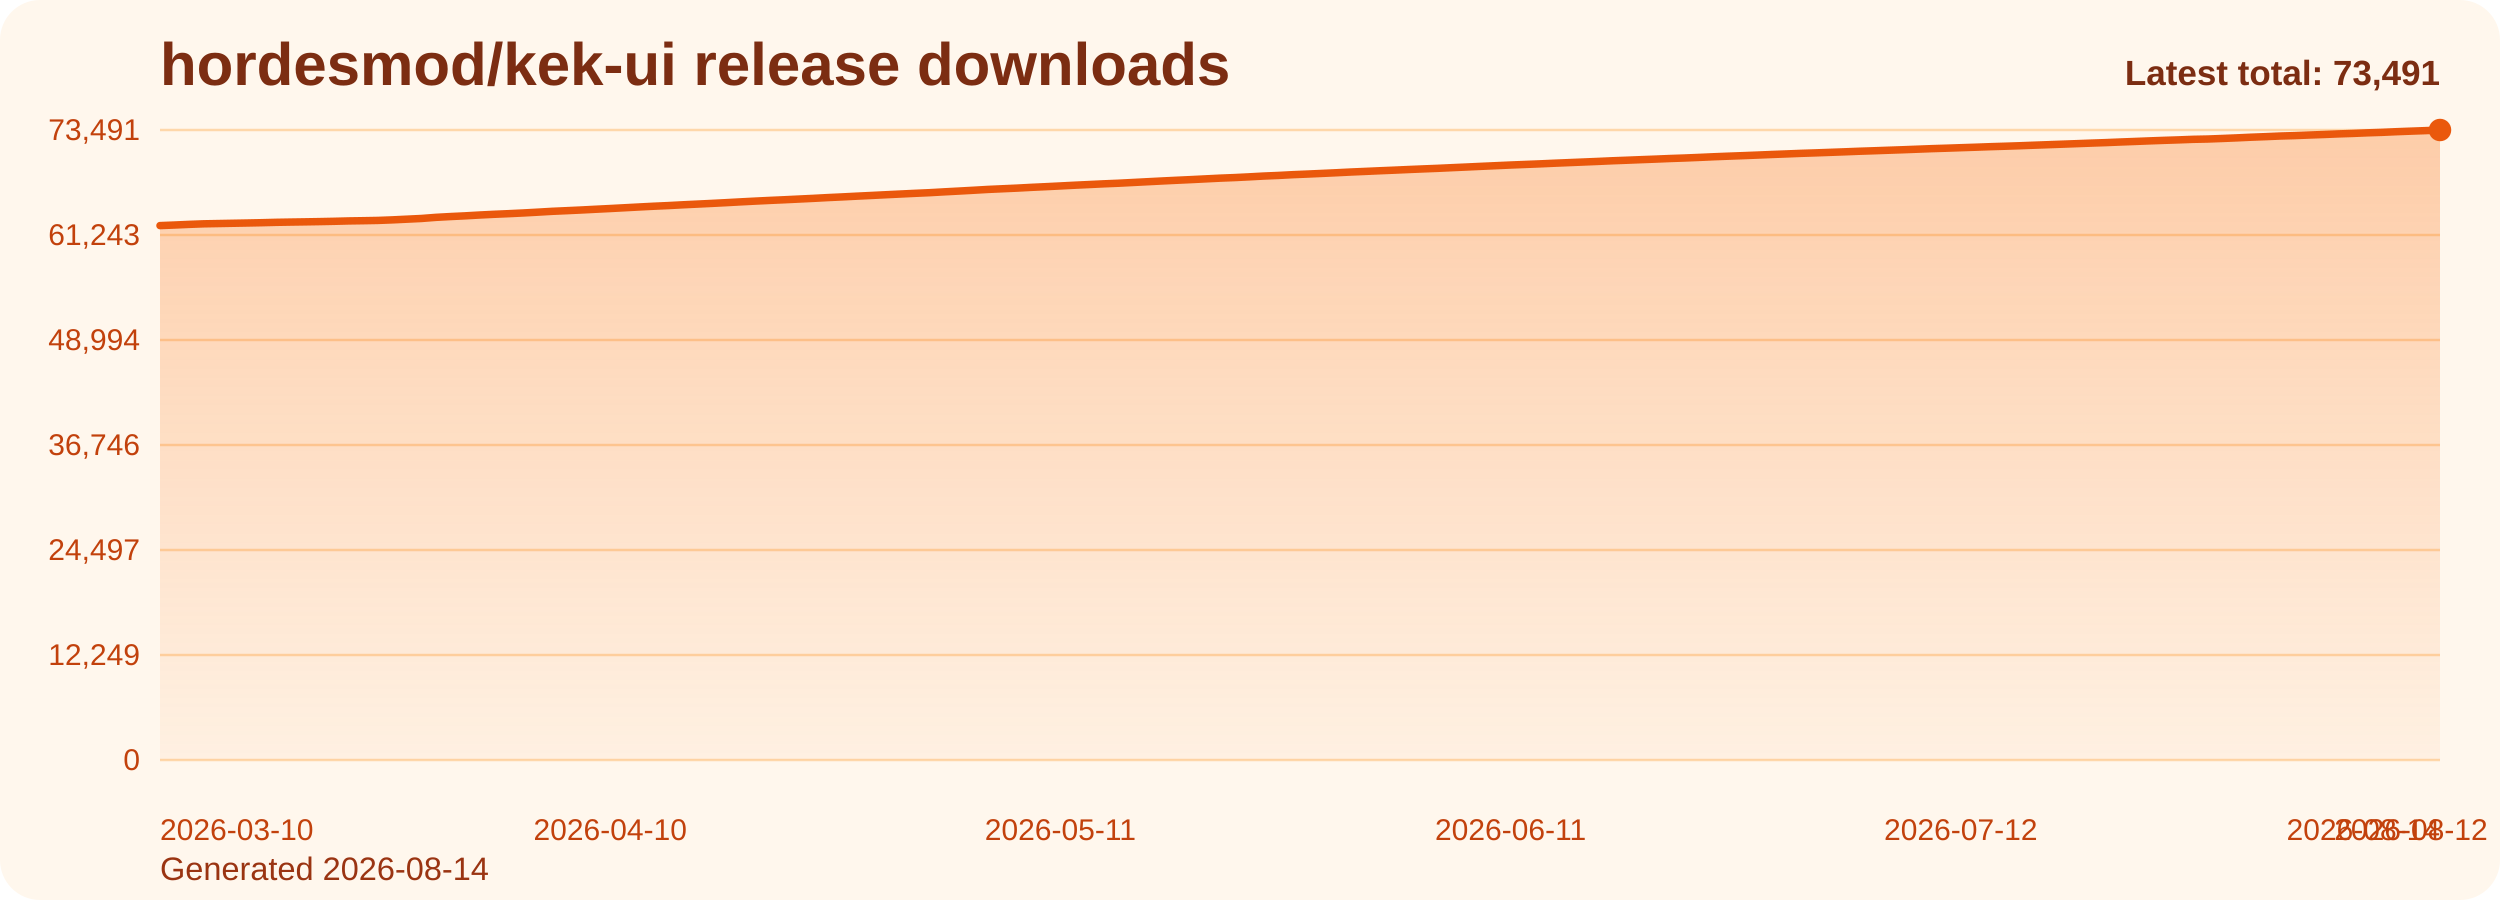
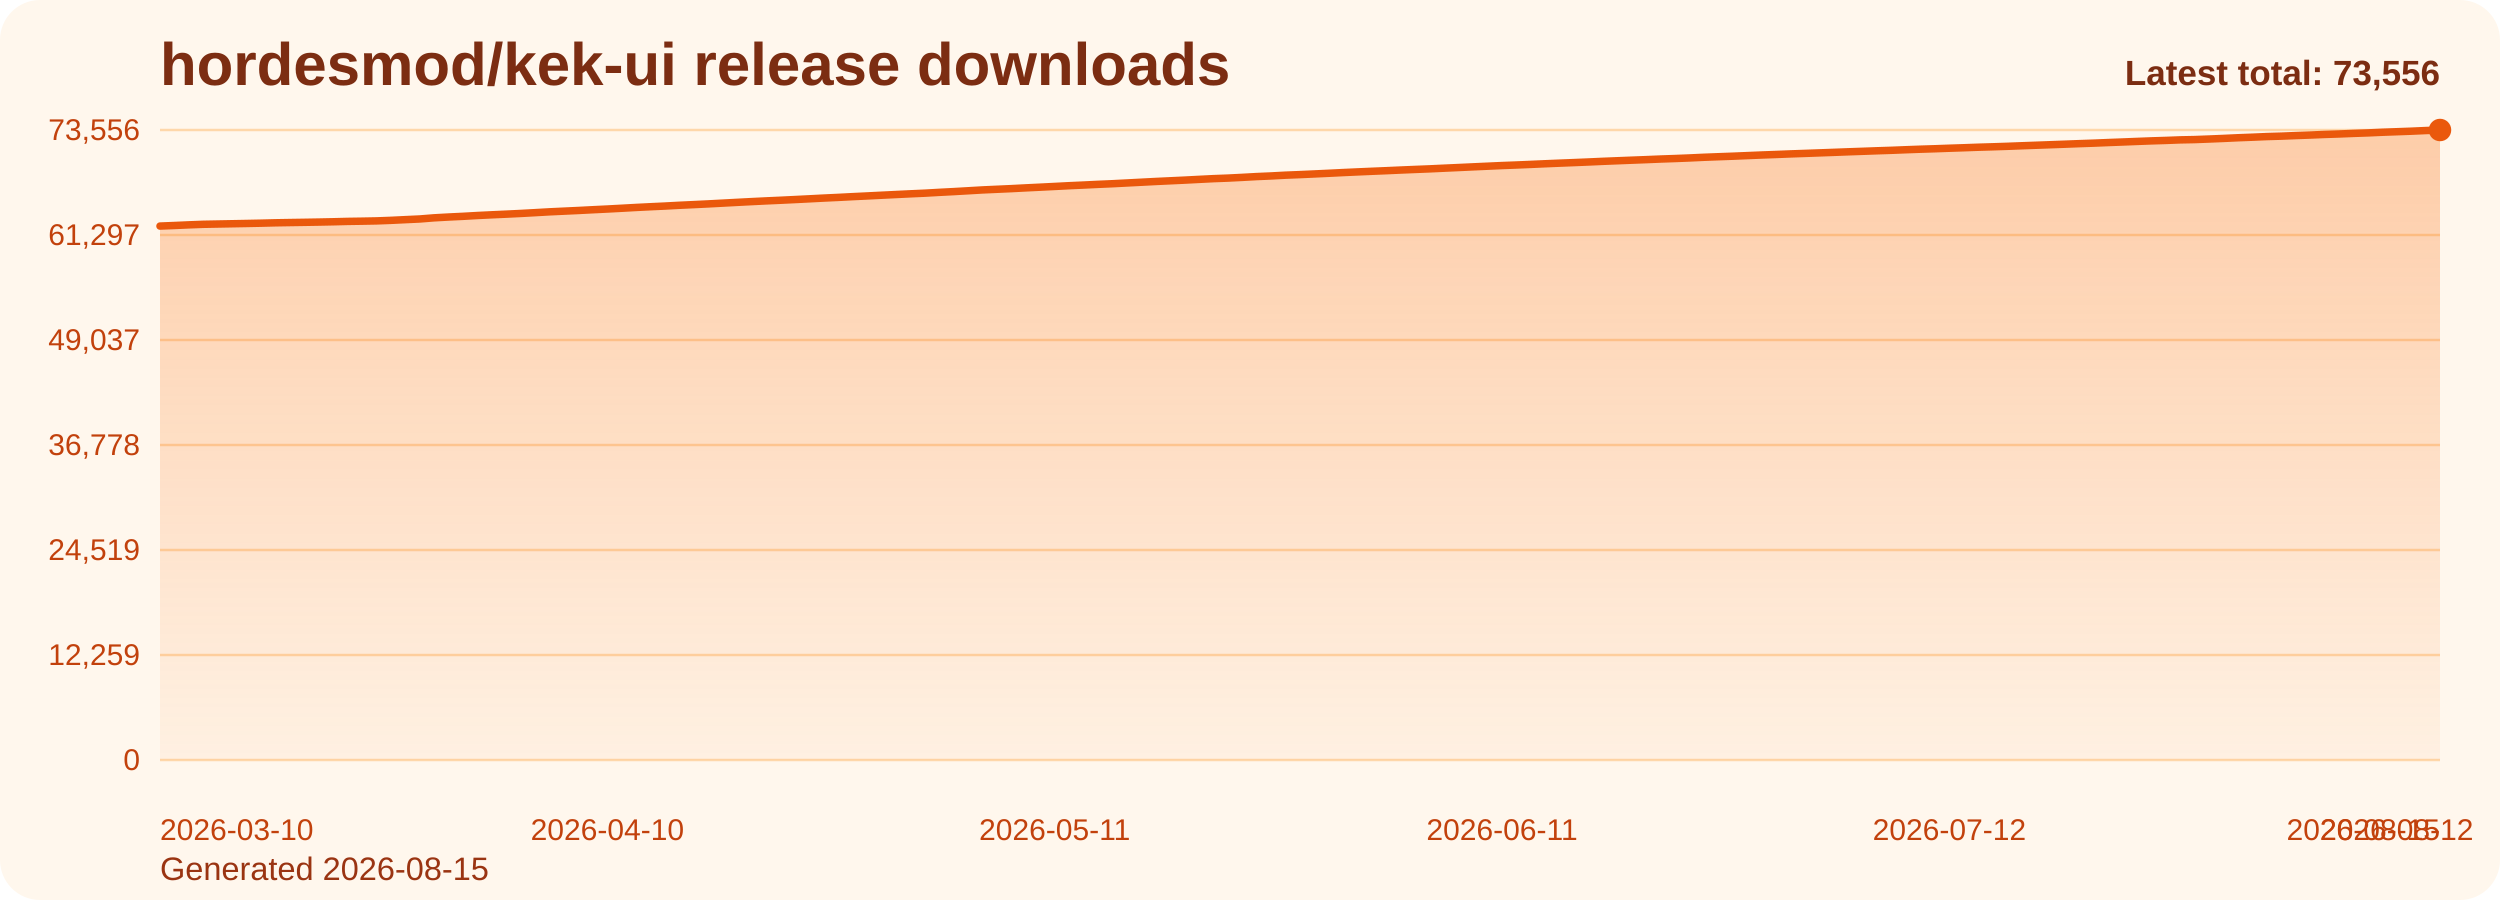
<svg xmlns="http://www.w3.org/2000/svg" viewBox="0 0 1000 360" role="img" aria-label="hordesmod/kek-ui release downloads chart">
  <defs>
    <linearGradient id="fill-total-trend-orange" x1="0" y1="0" x2="0" y2="1">
      <stop offset="0%" stop-color="#f97316" stop-opacity="0.32" />
      <stop offset="100%" stop-color="#f97316" stop-opacity="0.05" />
    </linearGradient>
    <style>
      .bg { fill: #fff7ed; }
      .title { font: 700 24px Arial, sans-serif; fill: #7c2d12; }
      .sub { font: 400 13px Arial, sans-serif; fill: #9a3412; }
      .grid { stroke: #fed7aa; stroke-width: 1; }
      .axis { font: 400 12px Arial, sans-serif; fill: #c2410c; }
      .line { fill: none; stroke: #ea580c; stroke-width: 3; stroke-linecap: round; stroke-linejoin: round; }
      .dot { fill: #ea580c; }
      .value { font: 600 11px Arial, sans-serif; fill: #9a3412; }
      .latest { font: 700 14px Arial, sans-serif; fill: #7c2d12; }
    </style>
  </defs>
  <rect class="bg" x="0" y="0" width="1000" height="360" rx="16" />
  <text class="title" x="64" y="34">hordesmod/kek-ui release downloads</text>
-   <text class="sub" x="64" y="352">Generated 2026-08-14</text>
+   <text class="sub" x="64" y="352">Generated 2026-08-15</text>
  <line x1="64" y1="52.00" x2="976" y2="52.00" class="grid" />
-   <text x="56" y="56.00" text-anchor="end" class="axis">73,491</text>
+   <text x="56" y="56.00" text-anchor="end" class="axis">73,556</text>
  <line x1="64" y1="94.00" x2="976" y2="94.00" class="grid" />
-   <text x="56" y="98.00" text-anchor="end" class="axis">61,243</text>
+   <text x="56" y="98.00" text-anchor="end" class="axis">61,297</text>
  <line x1="64" y1="136.00" x2="976" y2="136.00" class="grid" />
-   <text x="56" y="140.00" text-anchor="end" class="axis">48,994</text>
+   <text x="56" y="140.00" text-anchor="end" class="axis">49,037</text>
  <line x1="64" y1="178.00" x2="976" y2="178.00" class="grid" />
-   <text x="56" y="182.00" text-anchor="end" class="axis">36,746</text>
+   <text x="56" y="182.00" text-anchor="end" class="axis">36,778</text>
  <line x1="64" y1="220.00" x2="976" y2="220.00" class="grid" />
-   <text x="56" y="224.00" text-anchor="end" class="axis">24,497</text>
+   <text x="56" y="224.00" text-anchor="end" class="axis">24,519</text>
  <line x1="64" y1="262.00" x2="976" y2="262.00" class="grid" />
-   <text x="56" y="266.00" text-anchor="end" class="axis">12,249</text>
+   <text x="56" y="266.00" text-anchor="end" class="axis">12,259</text>
  <line x1="64" y1="304.00" x2="976" y2="304.00" class="grid" />
  <text x="56" y="308.00" text-anchor="end" class="axis">0</text>
-   <path d="M 64.00 304 L 64.00 90.24 L 69.81 90.01 L 75.62 89.75 L 81.43 89.53 L 87.24 89.42 L 93.04 89.31 L 98.85 89.20 L 104.66 89.08 L 110.47 88.93 L 116.28 88.83 L 122.09 88.74 L 127.90 88.64 L 133.71 88.52 L 139.52 88.37 L 145.32 88.28 L 151.13 88.17 L 156.94 87.95 L 162.75 87.67 L 168.56 87.39 L 174.37 86.94 L 180.18 86.62 L 185.99 86.34 L 191.80 86.01 L 197.61 85.72 L 203.41 85.47 L 209.22 85.19 L 215.03 84.87 L 220.84 84.53 L 226.65 84.27 L 232.46 84.00 L 238.27 83.70 L 244.08 83.41 L 249.89 83.10 L 255.69 82.79 L 261.50 82.49 L 267.31 82.23 L 273.12 81.92 L 278.93 81.64 L 284.74 81.36 L 290.55 81.06 L 296.36 80.74 L 302.17 80.44 L 307.97 80.16 L 313.78 79.90 L 319.59 79.62 L 325.40 79.34 L 331.21 79.03 L 337.02 78.76 L 342.83 78.46 L 348.64 78.18 L 354.45 77.89 L 360.25 77.61 L 366.06 77.33 L 371.87 77.07 L 377.68 76.74 L 383.49 76.43 L 389.30 76.11 L 395.11 75.77 L 400.92 75.51 L 406.73 75.25 L 412.54 74.94 L 418.34 74.67 L 424.15 74.38 L 429.96 74.08 L 435.77 73.81 L 441.58 73.53 L 447.39 73.29 L 453.20 72.99 L 459.01 72.69 L 464.82 72.39 L 470.62 72.11 L 476.43 71.84 L 482.24 71.55 L 488.05 71.26 L 493.86 71.03 L 499.67 70.74 L 505.48 70.42 L 511.29 70.18 L 517.10 69.87 L 522.90 69.63 L 528.71 69.37 L 534.52 69.10 L 540.33 68.81 L 546.14 68.56 L 551.95 68.30 L 557.76 68.06 L 563.57 67.80 L 569.38 67.56 L 575.18 67.33 L 580.99 67.06 L 586.80 66.80 L 592.61 66.53 L 598.42 66.27 L 604.23 66.01 L 610.04 65.78 L 615.85 65.55 L 621.66 65.29 L 627.46 65.05 L 633.27 64.81 L 639.08 64.57 L 644.89 64.31 L 650.70 64.09 L 656.51 63.86 L 662.32 63.64 L 668.13 63.40 L 673.94 63.20 L 679.75 62.96 L 685.55 62.70 L 691.36 62.47 L 697.17 62.26 L 702.98 62.03 L 708.79 61.79 L 714.60 61.57 L 720.41 61.34 L 726.22 61.15 L 732.03 60.94 L 737.83 60.73 L 743.64 60.50 L 749.45 60.31 L 755.26 60.10 L 761.07 59.90 L 766.88 59.68 L 772.69 59.46 L 778.50 59.28 L 784.31 59.08 L 790.11 58.89 L 795.92 58.68 L 801.73 58.50 L 807.54 58.31 L 813.35 58.09 L 819.16 57.88 L 824.97 57.67 L 830.78 57.46 L 836.59 57.24 L 842.39 57.04 L 848.20 56.80 L 854.01 56.58 L 859.82 56.35 L 865.63 56.14 L 871.44 55.95 L 877.25 55.73 L 883.06 55.61 L 888.87 55.39 L 894.68 55.15 L 900.48 54.88 L 906.29 54.66 L 912.10 54.41 L 917.91 54.24 L 923.72 54.01 L 929.53 53.80 L 935.34 53.56 L 941.15 53.37 L 946.96 53.13 L 952.76 52.94 L 958.57 52.68 L 964.38 52.46 L 970.19 52.25 L 976.00 52.00 L 976.00 304 Z" fill="url(#fill-total-trend-orange)" />
-   <polyline class="line" points="64.00,90.24 69.81,90.01 75.62,89.75 81.43,89.53 87.24,89.42 93.04,89.31 98.85,89.20 104.66,89.08 110.47,88.93 116.28,88.83 122.09,88.74 127.90,88.64 133.71,88.52 139.52,88.37 145.32,88.28 151.13,88.17 156.94,87.95 162.75,87.67 168.56,87.39 174.37,86.94 180.18,86.62 185.99,86.34 191.80,86.01 197.61,85.72 203.41,85.47 209.22,85.19 215.03,84.87 220.84,84.53 226.65,84.27 232.46,84.00 238.27,83.70 244.08,83.41 249.89,83.10 255.69,82.79 261.50,82.49 267.31,82.23 273.12,81.92 278.93,81.64 284.74,81.36 290.55,81.06 296.36,80.74 302.17,80.44 307.97,80.16 313.78,79.90 319.59,79.62 325.40,79.34 331.21,79.03 337.02,78.76 342.83,78.46 348.64,78.18 354.45,77.89 360.25,77.61 366.06,77.33 371.87,77.07 377.68,76.74 383.49,76.43 389.30,76.11 395.11,75.77 400.92,75.51 406.73,75.25 412.54,74.94 418.34,74.67 424.15,74.38 429.96,74.08 435.77,73.81 441.58,73.53 447.39,73.29 453.20,72.99 459.01,72.69 464.82,72.39 470.62,72.11 476.43,71.84 482.24,71.55 488.05,71.26 493.86,71.03 499.67,70.74 505.48,70.42 511.29,70.18 517.10,69.87 522.90,69.63 528.71,69.37 534.52,69.10 540.33,68.81 546.14,68.56 551.95,68.30 557.76,68.06 563.57,67.80 569.38,67.56 575.18,67.33 580.99,67.06 586.80,66.80 592.61,66.53 598.42,66.27 604.23,66.01 610.04,65.78 615.85,65.55 621.66,65.29 627.46,65.05 633.27,64.81 639.08,64.57 644.89,64.31 650.70,64.09 656.51,63.86 662.32,63.64 668.13,63.40 673.94,63.20 679.75,62.96 685.55,62.70 691.36,62.47 697.17,62.26 702.98,62.03 708.79,61.79 714.60,61.57 720.41,61.34 726.22,61.15 732.03,60.94 737.83,60.73 743.64,60.50 749.45,60.31 755.26,60.10 761.07,59.90 766.88,59.68 772.69,59.46 778.50,59.28 784.31,59.08 790.11,58.89 795.92,58.68 801.73,58.50 807.54,58.31 813.35,58.09 819.16,57.88 824.97,57.67 830.78,57.46 836.59,57.24 842.39,57.04 848.20,56.80 854.01,56.58 859.82,56.35 865.63,56.14 871.44,55.95 877.25,55.73 883.06,55.61 888.87,55.39 894.68,55.15 900.48,54.88 906.29,54.66 912.10,54.41 917.91,54.24 923.72,54.01 929.53,53.80 935.34,53.56 941.15,53.37 946.96,53.13 952.76,52.94 958.57,52.68 964.38,52.46 970.19,52.25 976.00,52.00" />
+   <path d="M 64.00 304 L 64.00 90.43 L 69.77 90.20 L 75.54 89.94 L 81.32 89.72 L 87.09 89.61 L 92.86 89.50 L 98.63 89.39 L 104.41 89.27 L 110.18 89.12 L 115.95 89.02 L 121.72 88.93 L 127.49 88.83 L 133.27 88.71 L 139.04 88.56 L 144.81 88.47 L 150.58 88.36 L 156.35 88.14 L 162.13 87.86 L 167.90 87.59 L 173.67 87.13 L 179.44 86.81 L 185.22 86.53 L 190.99 86.20 L 196.76 85.92 L 202.53 85.66 L 208.30 85.38 L 214.08 85.06 L 219.85 84.73 L 225.62 84.46 L 231.39 84.19 L 237.16 83.89 L 242.94 83.61 L 248.71 83.30 L 254.48 82.98 L 260.25 82.69 L 266.03 82.42 L 271.80 82.11 L 277.57 81.84 L 283.34 81.56 L 289.11 81.25 L 294.89 80.94 L 300.66 80.64 L 306.43 80.36 L 312.20 80.10 L 317.97 79.82 L 323.75 79.53 L 329.52 79.23 L 335.29 78.96 L 341.06 78.66 L 346.84 78.38 L 352.61 78.09 L 358.38 77.81 L 364.15 77.53 L 369.92 77.27 L 375.70 76.94 L 381.47 76.64 L 387.24 76.31 L 393.01 75.97 L 398.78 75.71 L 404.56 75.45 L 410.33 75.15 L 416.10 74.87 L 421.87 74.58 L 427.65 74.28 L 433.42 74.02 L 439.19 73.74 L 444.96 73.49 L 450.73 73.19 L 456.51 72.89 L 462.28 72.59 L 468.05 72.32 L 473.82 72.05 L 479.59 71.75 L 485.37 71.46 L 491.14 71.24 L 496.91 70.95 L 502.68 70.63 L 508.46 70.38 L 514.23 70.07 L 520.00 69.84 L 525.77 69.58 L 531.54 69.31 L 537.32 69.02 L 543.09 68.76 L 548.86 68.51 L 554.63 68.27 L 560.41 68.01 L 566.18 67.77 L 571.95 67.54 L 577.72 67.27 L 583.49 67.01 L 589.27 66.74 L 595.04 66.48 L 600.81 66.22 L 606.58 66.00 L 612.35 65.76 L 618.13 65.50 L 623.90 65.26 L 629.67 65.03 L 635.44 64.79 L 641.22 64.53 L 646.99 64.30 L 652.76 64.07 L 658.53 63.85 L 664.30 63.61 L 670.08 63.41 L 675.85 63.18 L 681.62 62.91 L 687.39 62.69 L 693.16 62.48 L 698.94 62.24 L 704.71 62.00 L 710.48 61.79 L 716.25 61.56 L 722.03 61.36 L 727.80 61.15 L 733.57 60.94 L 739.34 60.72 L 745.11 60.52 L 750.89 60.31 L 756.66 60.12 L 762.43 59.89 L 768.20 59.68 L 773.97 59.50 L 779.75 59.29 L 785.52 59.10 L 791.29 58.89 L 797.06 58.72 L 802.84 58.53 L 808.61 58.31 L 814.38 58.10 L 820.15 57.89 L 825.92 57.68 L 831.70 57.46 L 837.47 57.26 L 843.24 57.02 L 849.01 56.80 L 854.78 56.57 L 860.56 56.35 L 866.33 56.17 L 872.10 55.95 L 877.87 55.83 L 883.65 55.61 L 889.42 55.37 L 895.19 55.10 L 900.96 54.88 L 906.73 54.63 L 912.51 54.46 L 918.28 54.23 L 924.05 54.02 L 929.82 53.78 L 935.59 53.59 L 941.37 53.36 L 947.14 53.16 L 952.91 52.90 L 958.68 52.69 L 964.46 52.48 L 970.23 52.22 L 976.00 52.00 L 976.00 304 Z" fill="url(#fill-total-trend-orange)" />
+   <polyline class="line" points="64.00,90.43 69.77,90.20 75.54,89.94 81.32,89.72 87.09,89.61 92.86,89.50 98.63,89.39 104.41,89.27 110.18,89.12 115.95,89.02 121.72,88.93 127.49,88.83 133.27,88.71 139.04,88.56 144.81,88.47 150.58,88.36 156.35,88.14 162.13,87.86 167.90,87.59 173.67,87.13 179.44,86.81 185.22,86.53 190.99,86.20 196.76,85.92 202.53,85.66 208.30,85.38 214.08,85.06 219.85,84.73 225.62,84.46 231.39,84.19 237.16,83.89 242.94,83.61 248.71,83.30 254.48,82.98 260.25,82.69 266.03,82.42 271.80,82.11 277.57,81.84 283.34,81.56 289.11,81.25 294.89,80.94 300.66,80.64 306.43,80.36 312.20,80.10 317.97,79.82 323.75,79.53 329.52,79.23 335.29,78.96 341.06,78.66 346.84,78.38 352.61,78.09 358.38,77.81 364.15,77.53 369.92,77.27 375.70,76.94 381.47,76.64 387.24,76.31 393.01,75.97 398.78,75.71 404.56,75.45 410.33,75.15 416.10,74.87 421.87,74.58 427.65,74.28 433.42,74.02 439.19,73.74 444.96,73.49 450.73,73.19 456.51,72.89 462.28,72.59 468.05,72.32 473.82,72.05 479.59,71.75 485.37,71.46 491.14,71.24 496.91,70.95 502.68,70.63 508.46,70.38 514.23,70.07 520.00,69.84 525.77,69.58 531.54,69.31 537.32,69.02 543.09,68.76 548.86,68.51 554.63,68.27 560.41,68.01 566.18,67.77 571.95,67.54 577.72,67.27 583.49,67.01 589.27,66.74 595.04,66.48 600.81,66.22 606.58,66.00 612.35,65.76 618.13,65.50 623.90,65.26 629.67,65.03 635.44,64.79 641.22,64.53 646.99,64.30 652.76,64.07 658.53,63.85 664.30,63.61 670.08,63.41 675.85,63.18 681.62,62.91 687.39,62.69 693.16,62.48 698.94,62.24 704.71,62.00 710.48,61.79 716.25,61.56 722.03,61.36 727.80,61.15 733.57,60.94 739.34,60.72 745.11,60.52 750.89,60.31 756.66,60.12 762.43,59.89 768.20,59.68 773.97,59.50 779.75,59.29 785.52,59.10 791.29,58.89 797.06,58.72 802.84,58.53 808.61,58.31 814.38,58.10 820.15,57.89 825.92,57.68 831.70,57.46 837.47,57.26 843.24,57.02 849.01,56.80 854.78,56.57 860.56,56.35 866.33,56.17 872.10,55.95 877.87,55.83 883.65,55.61 889.42,55.37 895.19,55.10 900.96,54.88 906.73,54.63 912.51,54.46 918.28,54.23 924.05,54.02 929.82,53.78 935.59,53.59 941.37,53.36 947.14,53.16 952.91,52.90 958.68,52.69 964.46,52.48 970.23,52.22 976.00,52.00" />
  <circle class="dot" cx="976.00" cy="52.00" r="4.5" />
  <text class="axis" x="64.00" y="336" text-anchor="start">2026-03-10</text>
-   <text class="axis" x="244.08" y="336" text-anchor="middle">2026-04-10</text>
-   <text class="axis" x="424.15" y="336" text-anchor="middle">2026-05-11</text>
-   <text class="axis" x="604.23" y="336" text-anchor="middle">2026-06-11</text>
-   <text class="axis" x="784.31" y="336" text-anchor="middle">2026-07-12</text>
-   <text class="axis" x="964.38" y="336" text-anchor="middle">2026-08-12</text>
-   <text class="axis" x="976.00" y="336" text-anchor="end">2026-08-14</text>
-   <text class="latest" x="976" y="34" text-anchor="end">Latest total: 73,491</text>
+   <text class="axis" x="242.94" y="336" text-anchor="middle">2026-04-10</text>
+   <text class="axis" x="421.87" y="336" text-anchor="middle">2026-05-11</text>
+   <text class="axis" x="600.81" y="336" text-anchor="middle">2026-06-11</text>
+   <text class="axis" x="779.75" y="336" text-anchor="middle">2026-07-12</text>
+   <text class="axis" x="958.68" y="336" text-anchor="middle">2026-08-12</text>
+   <text class="axis" x="976.00" y="336" text-anchor="end">2026-08-15</text>
+   <text class="latest" x="976" y="34" text-anchor="end">Latest total: 73,556</text>
</svg>
